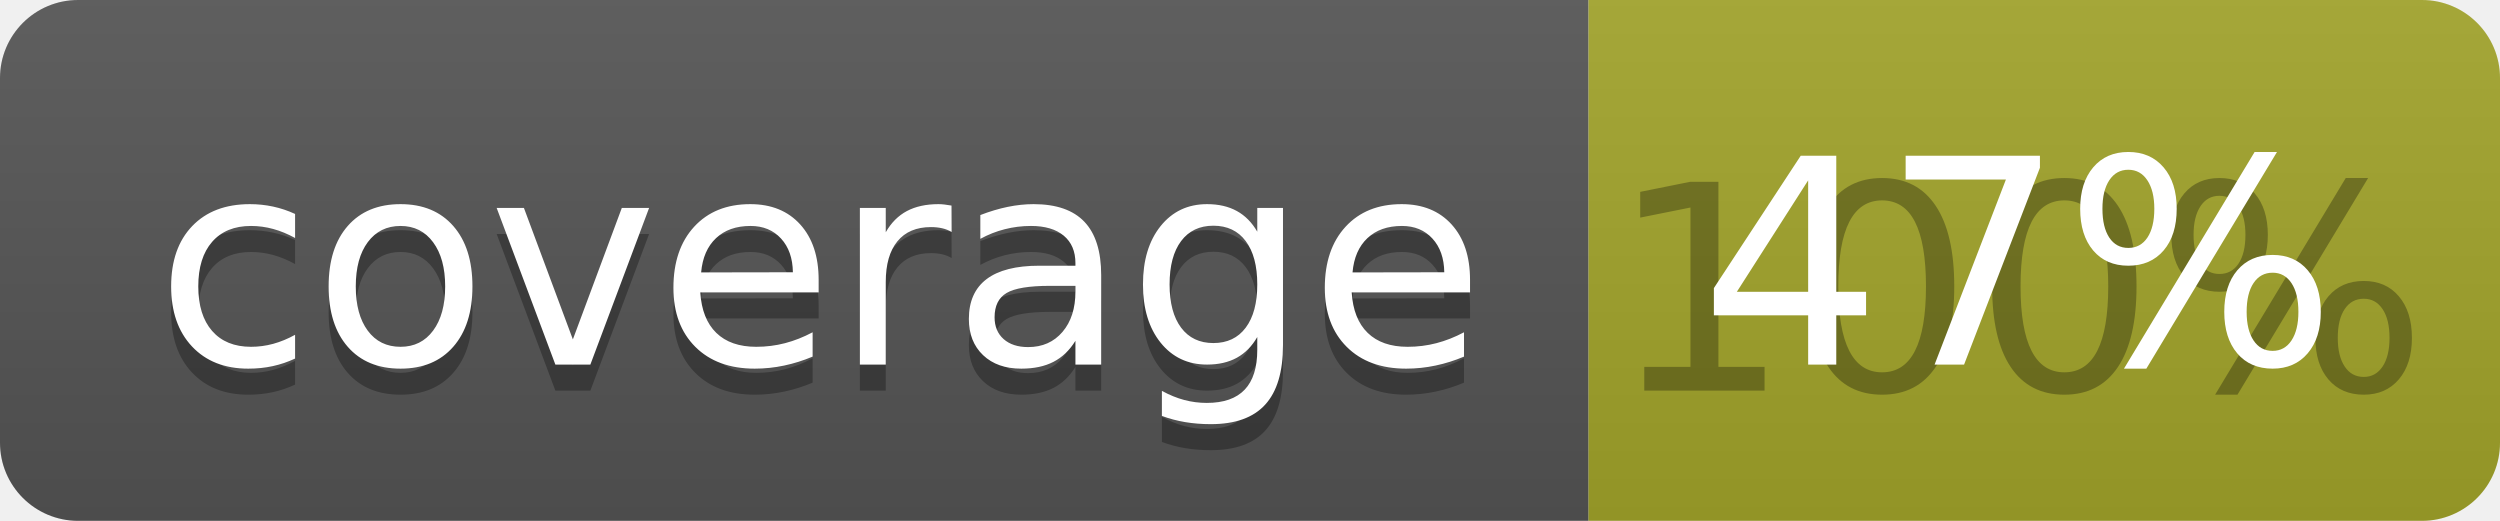
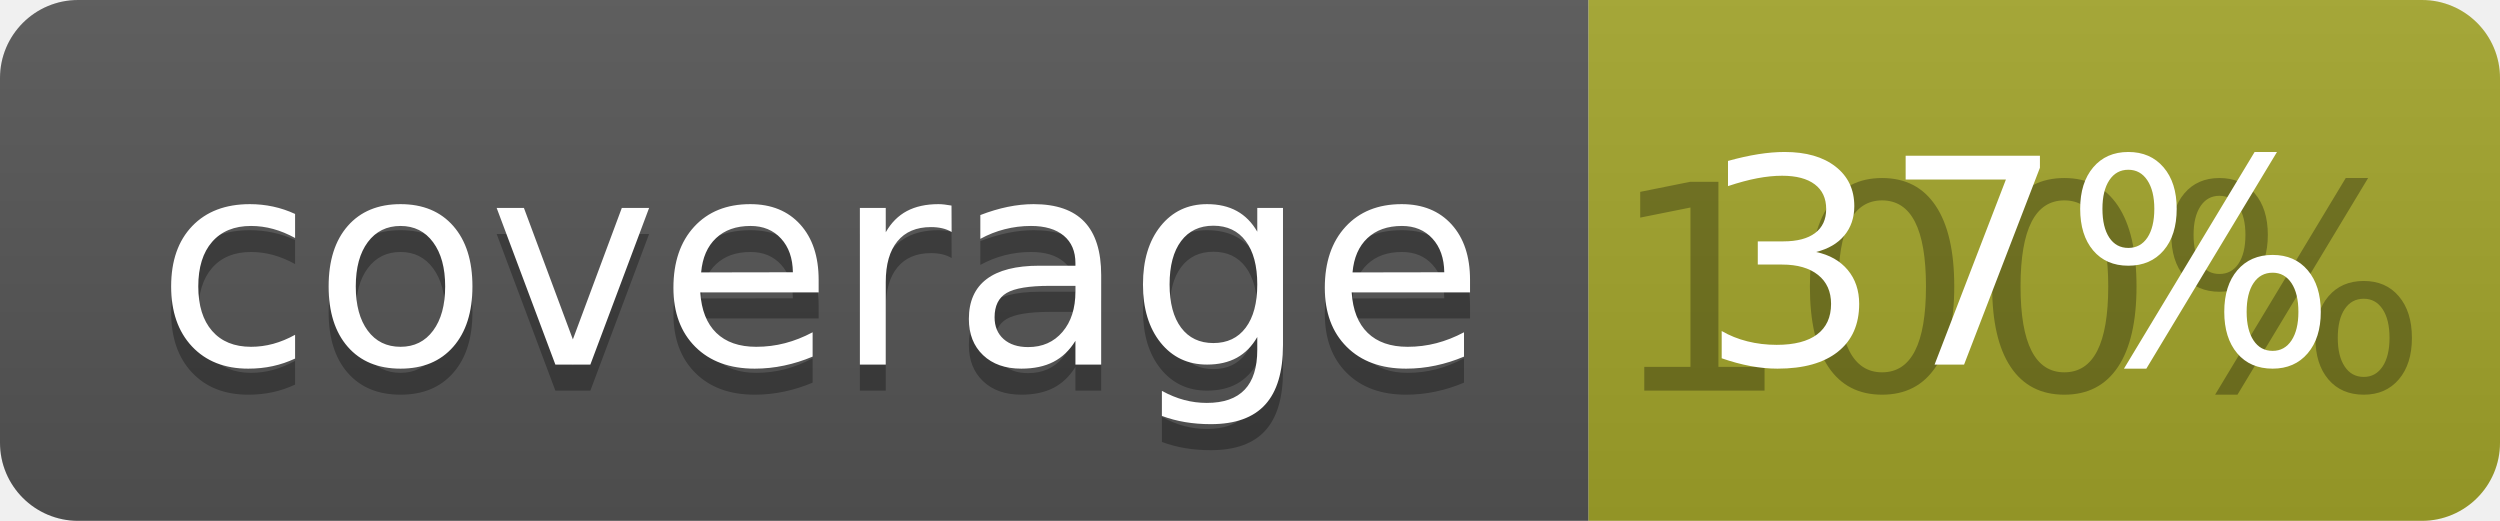
<svg xmlns="http://www.w3.org/2000/svg" width="96" height="20">
  <linearGradient id="b" x2="0" y2="100%">
    <stop offset="0" stop-color="#bbb" stop-opacity=".1" />
    <stop offset="1" stop-opacity=".1" />
  </linearGradient>
  <clipPath id="a">
    <rect width="96" height="20" rx="3" fill="#fff" />
  </clipPath>
  <g clip-path="url(#a)">
    <path fill="#555" d="M0 0h61v20H0z" />
    <path fill="#A3A52A" d="M61 0h35v20H61z" />
    <path fill="url(#b)" d="M0 0h96v20H0z" />
  </g>
  <g fill="#fff" text-anchor="middle" font-family="DejaVu Sans,Verdana,Geneva,sans-serif" font-size="110">
    <text x="315" y="150" fill="#010101" fill-opacity=".3" transform="scale(.1)" textLength="510">coverage</text>
    <text x="315" y="140" transform="scale(.1)" textLength="510">coverage</text>
    <text x="775" y="150" fill="#010101" fill-opacity=".3" transform="scale(.1)" textLength="250">100%</text>
-     <text x="775" y="140" transform="scale(.1)" textLength="250">47%</text>
+     <text x="775" y="140" transform="scale(.1)" textLength="250">37%</text>
  </g>
</svg>
